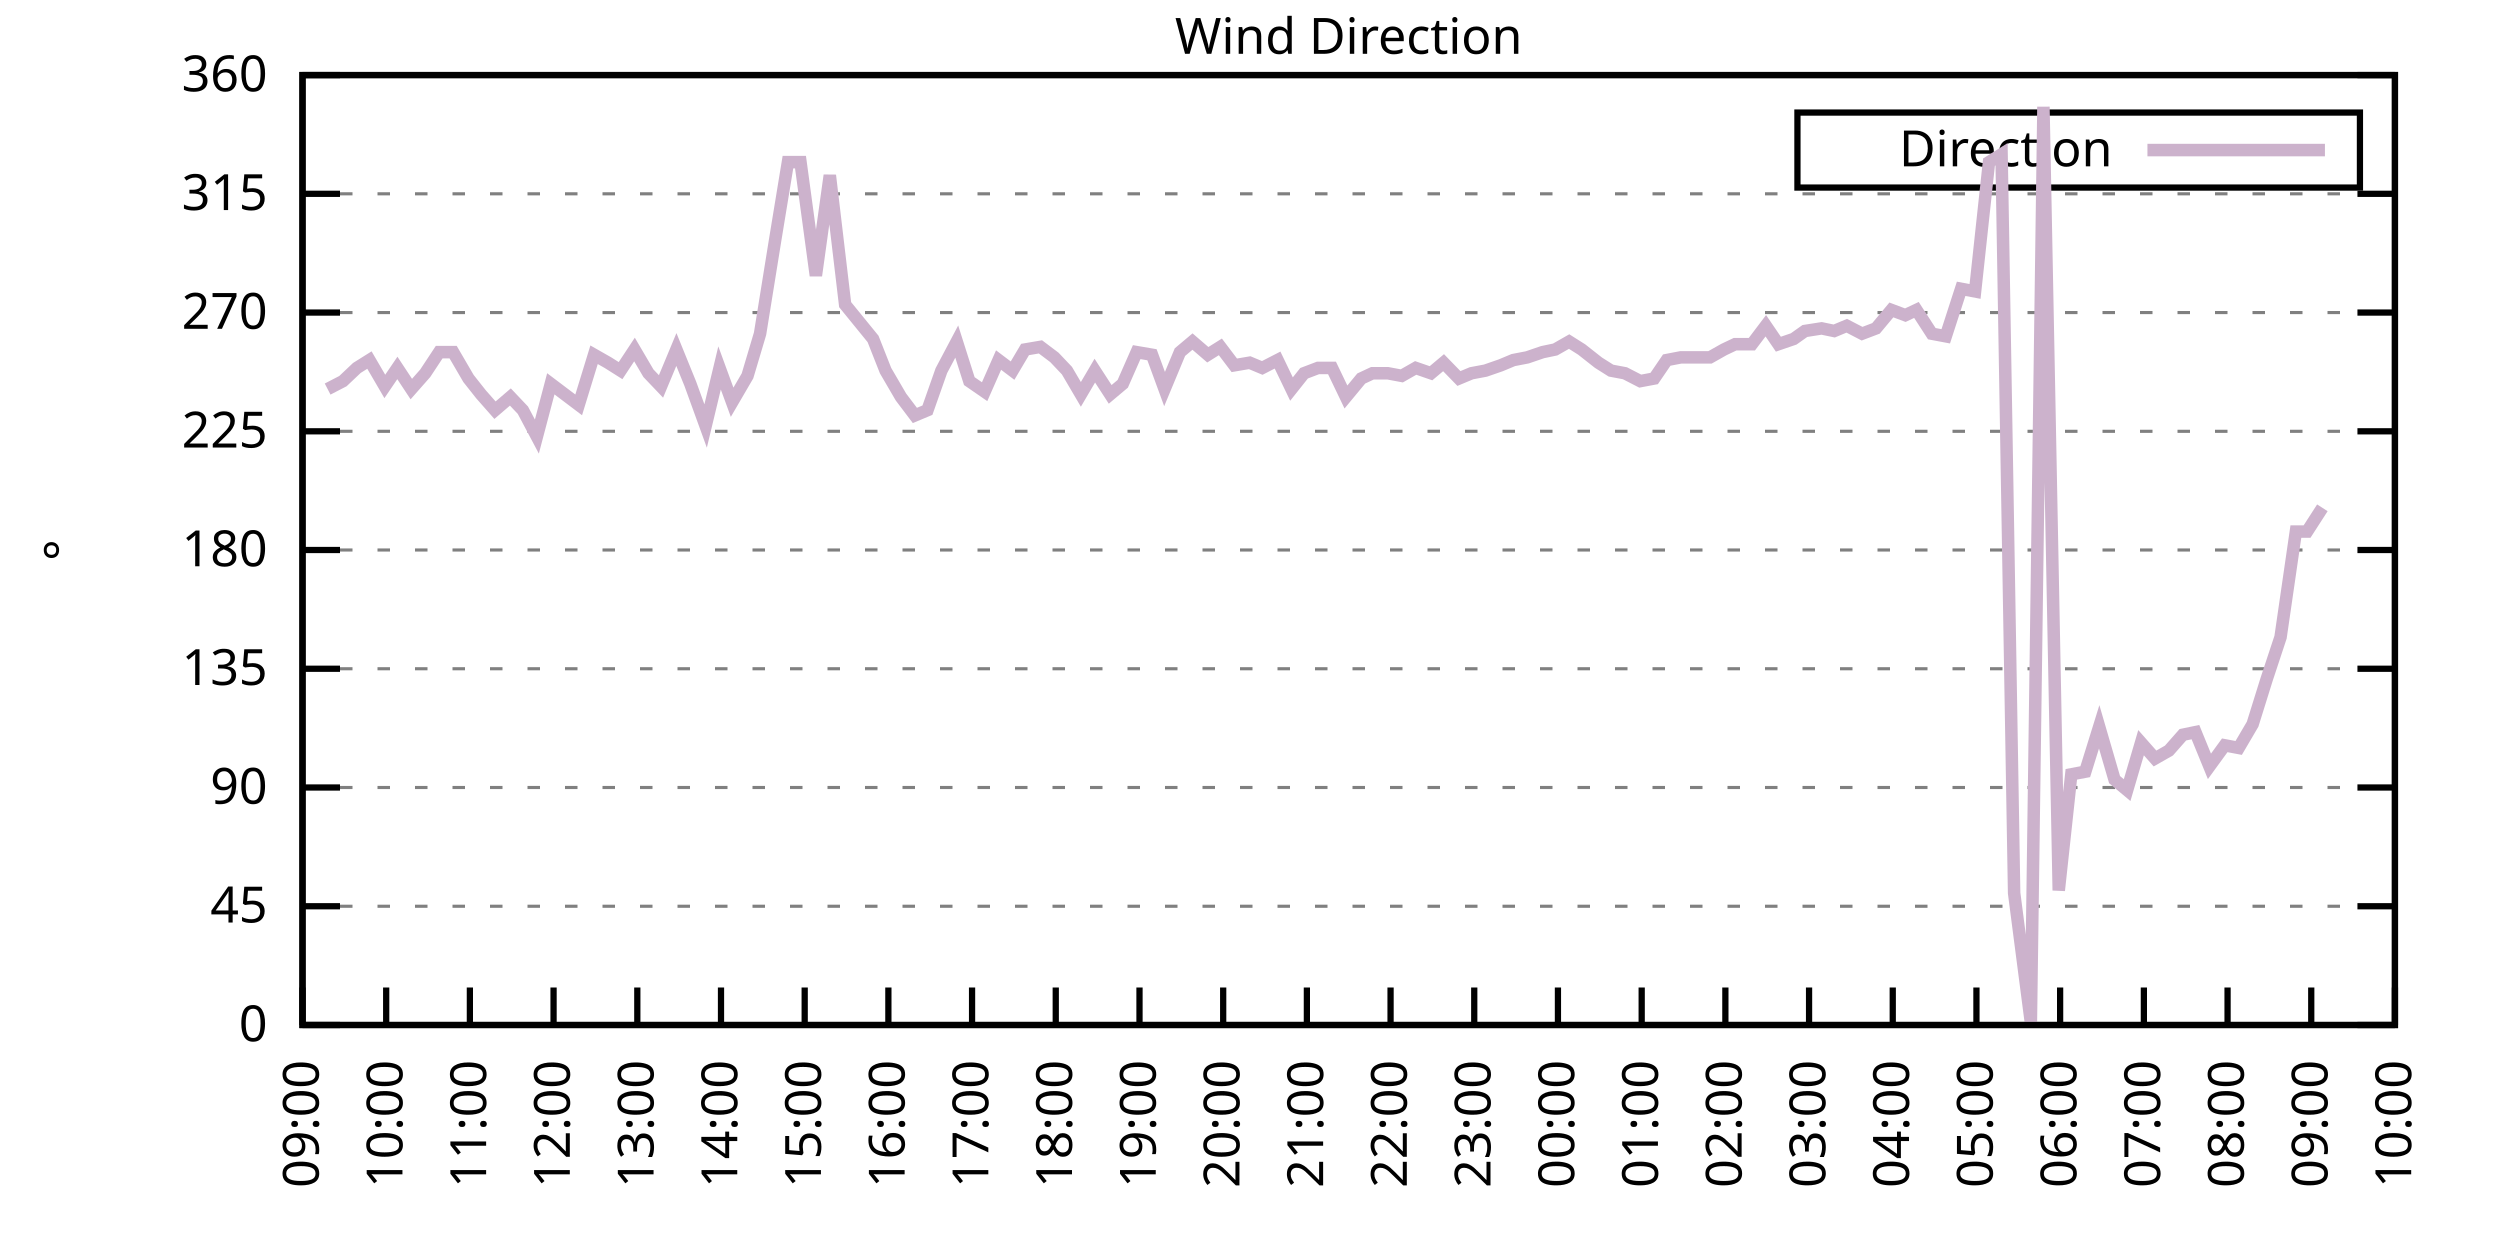
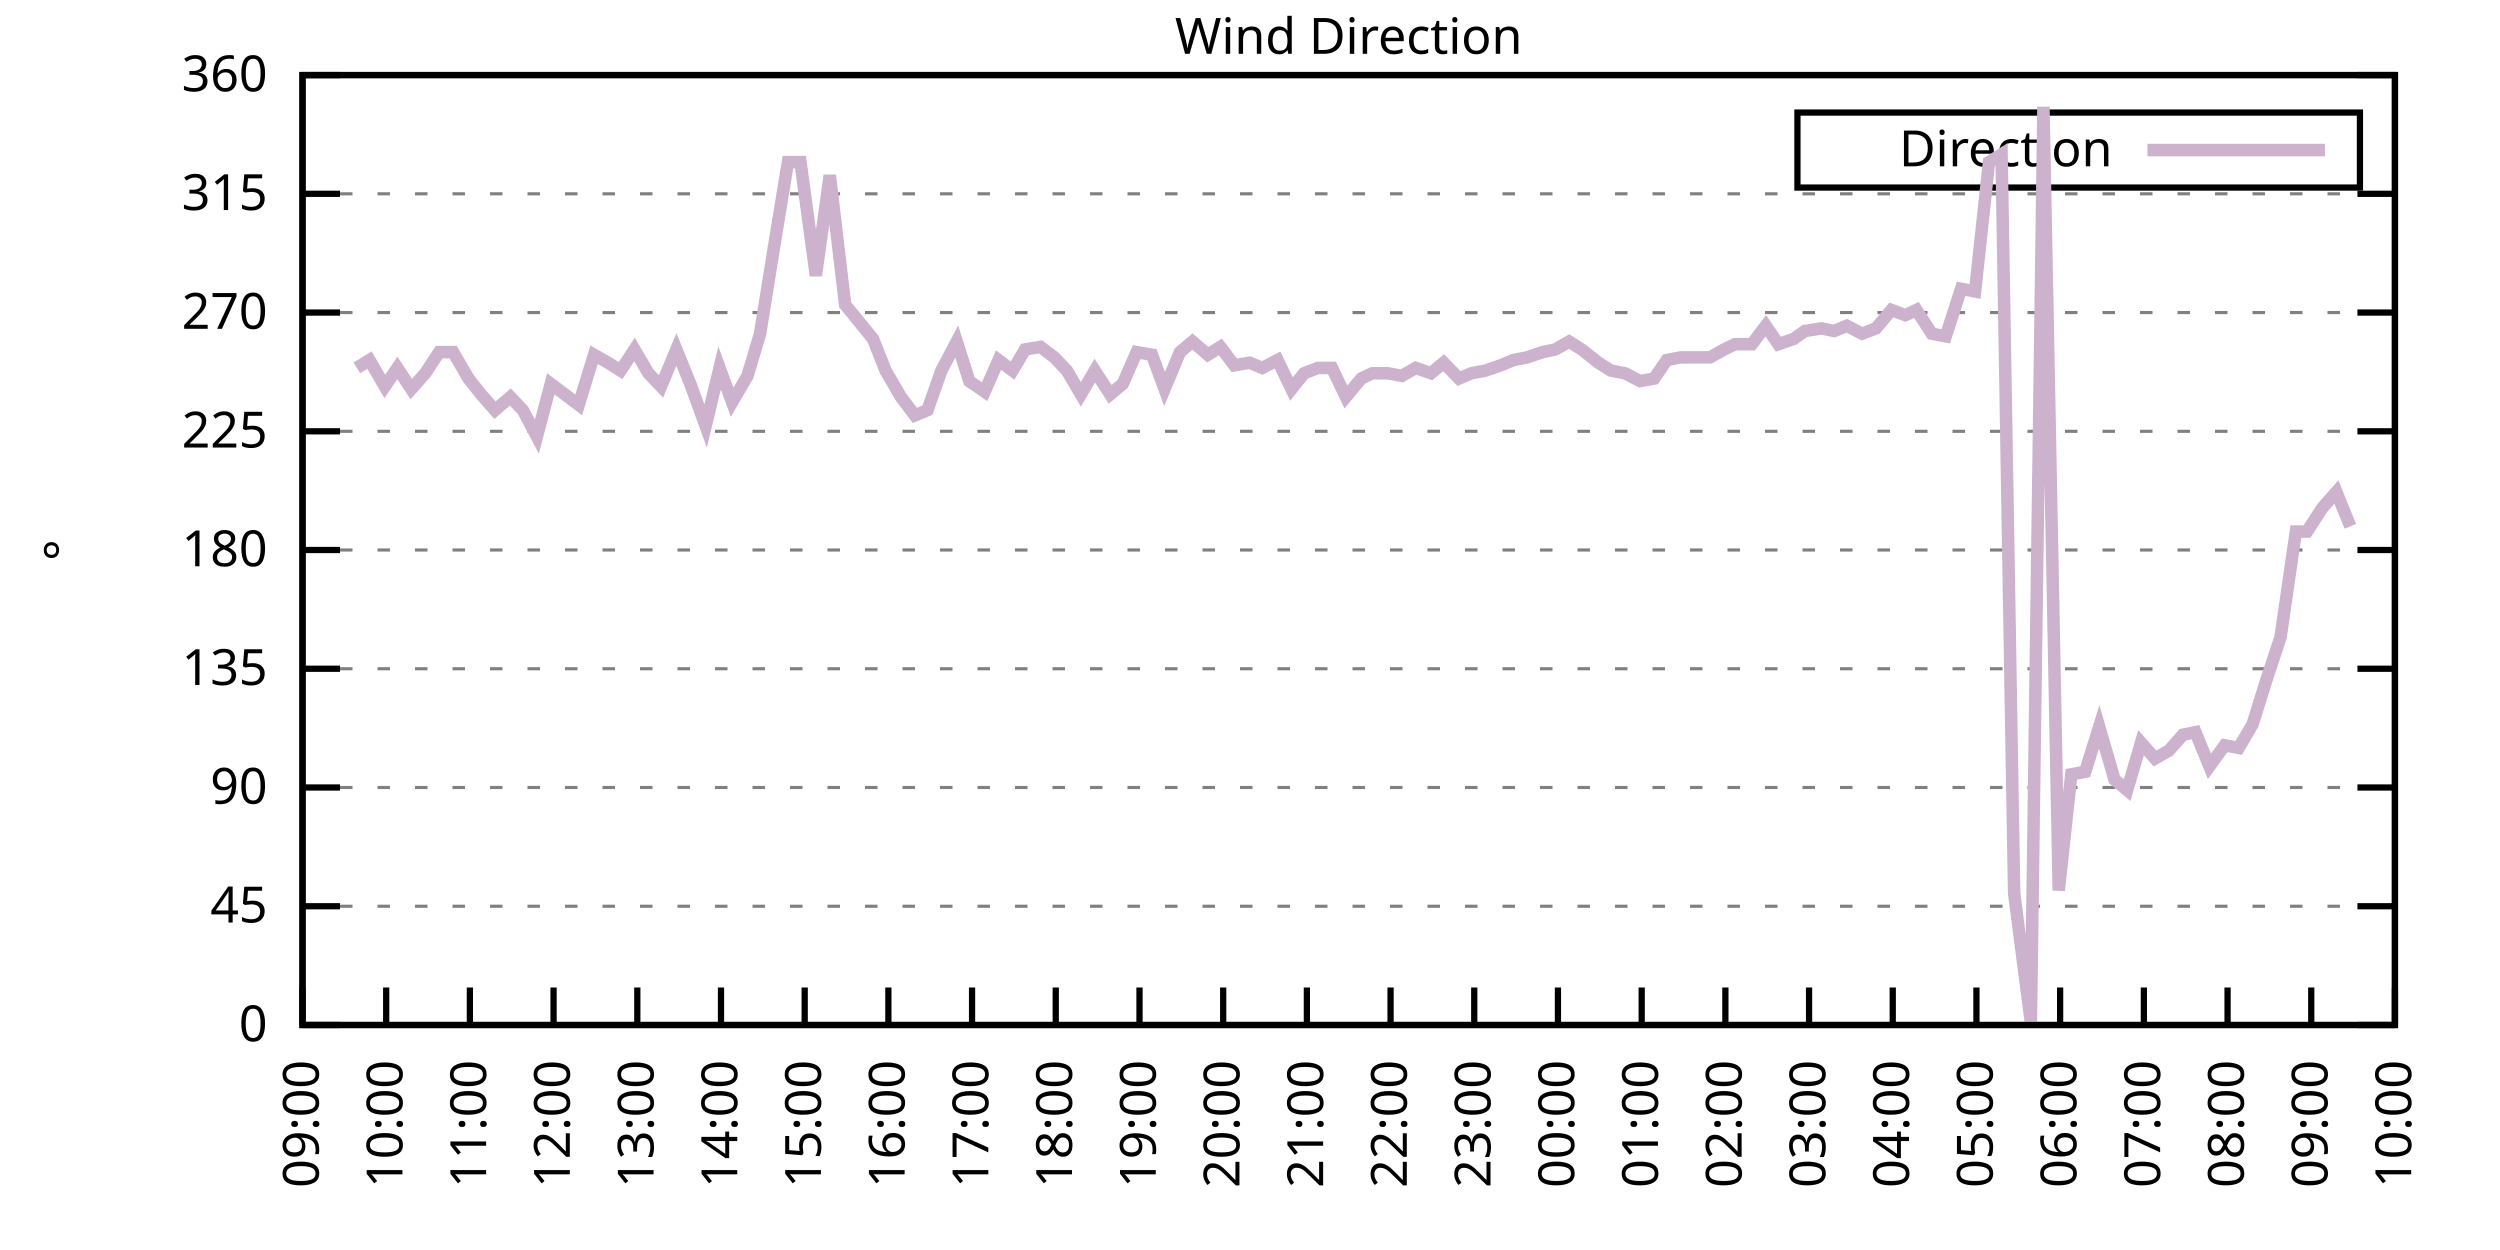
<svg xmlns="http://www.w3.org/2000/svg" xmlns:xlink="http://www.w3.org/1999/xlink" width="400" height="200" viewBox="0 0 400 200">
  <g id="gnuplot_canvas">
    <rect x="0" y="0" width="400" height="200" fill="none" />
    <defs>
      <circle id="gpDot" r="0.5" stroke-width="0.5" stroke="currentColor" />
      <path id="gpPt0" stroke-width="0.333" stroke="currentColor" d="M-1,0 h2 M0,-1 v2" />
      <path id="gpPt1" stroke-width="0.333" stroke="currentColor" d="M-1,-1 L1,1 M1,-1 L-1,1" />
      <path id="gpPt2" stroke-width="0.333" stroke="currentColor" d="M-1,0 L1,0 M0,-1 L0,1 M-1,-1 L1,1 M-1,1 L1,-1" />
      <rect id="gpPt3" stroke-width="0.333" stroke="currentColor" x="-1" y="-1" width="2" height="2" />
      <rect id="gpPt4" stroke-width="0.333" stroke="currentColor" fill="currentColor" x="-1" y="-1" width="2" height="2" />
      <circle id="gpPt5" stroke-width="0.333" stroke="currentColor" cx="0" cy="0" r="1" />
      <use xlink:href="#gpPt5" id="gpPt6" fill="currentColor" stroke="none" />
      <path id="gpPt7" stroke-width="0.333" stroke="currentColor" d="M0,-1.33 L-1.33,0.67 L1.33,0.67 z" />
      <use xlink:href="#gpPt7" id="gpPt8" fill="currentColor" stroke="none" />
      <use xlink:href="#gpPt7" id="gpPt9" stroke="currentColor" transform="rotate(180)" />
      <use xlink:href="#gpPt9" id="gpPt10" fill="currentColor" stroke="none" />
      <use xlink:href="#gpPt3" id="gpPt11" stroke="currentColor" transform="rotate(45)" />
      <use xlink:href="#gpPt11" id="gpPt12" fill="currentColor" stroke="none" />
      <path id="gpPt13" stroke-width="0.333" stroke="currentColor" d="M0,1.330 L1.265,0.411 L0.782,-1.067 L-0.782,-1.076 L-1.265,0.411 z" />
      <use xlink:href="#gpPt13" id="gpPt14" fill="currentColor" stroke="none" />
      <filter id="textbox" filterUnits="objectBoundingBox" x="0" y="0" height="1" width="1">
        <feFlood flood-color="white" flood-opacity="1" result="bgnd" />
        <feComposite in="SourceGraphic" in2="bgnd" operator="atop" />
      </filter>
      <filter id="greybox" filterUnits="objectBoundingBox" x="0" y="0" height="1" width="1">
        <feFlood flood-color="lightgrey" flood-opacity="1" result="grey" />
        <feComposite in="SourceGraphic" in2="grey" operator="atop" />
      </filter>
    </defs>
    <g fill="none" color="white" stroke="currentColor" stroke-width="1.00" stroke-linecap="butt" stroke-linejoin="miter">
</g>
    <g fill="none" color="black" stroke="currentColor" stroke-width="1.00" stroke-linecap="butt" stroke-linejoin="miter">
      <g stroke="none" shape-rendering="crispEdges">
        <polygon fill="rgb(255, 255, 255)" points="48.40,164.00 383.18,164.00 383.18,12.02 48.40,12.02 " />
      </g>
    </g>
    <g fill="none" color="black" stroke="currentColor" stroke-width="1.00" stroke-linecap="butt" stroke-linejoin="miter">
</g>
    <g fill="none" color="black" stroke="black" stroke-width="0.50" stroke-linecap="butt" stroke-linejoin="miter">
</g>
    <g fill="none" color="gray" stroke="currentColor" stroke-width="0.50" stroke-linecap="butt" stroke-linejoin="miter">
      <path stroke="gray" stroke-dasharray="2,4" class="gridline" d="M48.40,164.00 L383.19,164.00  " />
    </g>
    <g fill="none" color="gray" stroke="gray" stroke-width="1.00" stroke-linecap="butt" stroke-linejoin="miter">
</g>
    <g fill="none" color="black" stroke="currentColor" stroke-width="1.00" stroke-linecap="butt" stroke-linejoin="miter">
      <path stroke="black" d="M48.40,164.00 L54.40,164.00 M383.19,164.00 L377.19,164.00  " />
      <g transform="translate(42.80,166.60)" stroke="none" fill="black" font-family="Sans" font-size="8.00" text-anchor="end">
        <text>
          <tspan font-family="Sans"> 0</tspan>
        </text>
      </g>
    </g>
    <g fill="none" color="black" stroke="currentColor" stroke-width="1.00" stroke-linecap="butt" stroke-linejoin="miter">
</g>
    <g fill="none" color="black" stroke="black" stroke-width="0.50" stroke-linecap="butt" stroke-linejoin="miter">
</g>
    <g fill="none" color="gray" stroke="currentColor" stroke-width="0.50" stroke-linecap="butt" stroke-linejoin="miter">
      <path stroke="gray" stroke-dasharray="2,4" class="gridline" d="M48.40,145.00 L383.19,145.00  " />
    </g>
    <g fill="none" color="gray" stroke="gray" stroke-width="1.00" stroke-linecap="butt" stroke-linejoin="miter">
</g>
    <g fill="none" color="black" stroke="currentColor" stroke-width="1.00" stroke-linecap="butt" stroke-linejoin="miter">
      <path stroke="black" d="M48.40,145.00 L54.40,145.00 M383.19,145.00 L377.19,145.00  " />
      <g transform="translate(42.80,147.60)" stroke="none" fill="black" font-family="Sans" font-size="8.00" text-anchor="end">
        <text>
          <tspan font-family="Sans"> 45</tspan>
        </text>
      </g>
    </g>
    <g fill="none" color="black" stroke="currentColor" stroke-width="1.00" stroke-linecap="butt" stroke-linejoin="miter">
</g>
    <g fill="none" color="black" stroke="black" stroke-width="0.50" stroke-linecap="butt" stroke-linejoin="miter">
</g>
    <g fill="none" color="gray" stroke="currentColor" stroke-width="0.50" stroke-linecap="butt" stroke-linejoin="miter">
      <path stroke="gray" stroke-dasharray="2,4" class="gridline" d="M48.40,126.00 L383.19,126.00  " />
    </g>
    <g fill="none" color="gray" stroke="gray" stroke-width="1.00" stroke-linecap="butt" stroke-linejoin="miter">
</g>
    <g fill="none" color="black" stroke="currentColor" stroke-width="1.00" stroke-linecap="butt" stroke-linejoin="miter">
      <path stroke="black" d="M48.40,126.00 L54.40,126.00 M383.19,126.00 L377.19,126.00  " />
      <g transform="translate(42.80,128.60)" stroke="none" fill="black" font-family="Sans" font-size="8.00" text-anchor="end">
        <text>
          <tspan font-family="Sans"> 90</tspan>
        </text>
      </g>
    </g>
    <g fill="none" color="black" stroke="currentColor" stroke-width="1.00" stroke-linecap="butt" stroke-linejoin="miter">
</g>
    <g fill="none" color="black" stroke="black" stroke-width="0.50" stroke-linecap="butt" stroke-linejoin="miter">
</g>
    <g fill="none" color="gray" stroke="currentColor" stroke-width="0.50" stroke-linecap="butt" stroke-linejoin="miter">
      <path stroke="gray" stroke-dasharray="2,4" class="gridline" d="M48.40,107.00 L383.19,107.00  " />
    </g>
    <g fill="none" color="gray" stroke="gray" stroke-width="1.00" stroke-linecap="butt" stroke-linejoin="miter">
</g>
    <g fill="none" color="black" stroke="currentColor" stroke-width="1.00" stroke-linecap="butt" stroke-linejoin="miter">
      <path stroke="black" d="M48.40,107.00 L54.40,107.00 M383.19,107.00 L377.19,107.00  " />
      <g transform="translate(42.80,109.60)" stroke="none" fill="black" font-family="Sans" font-size="8.00" text-anchor="end">
        <text>
          <tspan font-family="Sans"> 135</tspan>
        </text>
      </g>
    </g>
    <g fill="none" color="black" stroke="currentColor" stroke-width="1.00" stroke-linecap="butt" stroke-linejoin="miter">
</g>
    <g fill="none" color="black" stroke="black" stroke-width="0.50" stroke-linecap="butt" stroke-linejoin="miter">
</g>
    <g fill="none" color="gray" stroke="currentColor" stroke-width="0.50" stroke-linecap="butt" stroke-linejoin="miter">
      <path stroke="gray" stroke-dasharray="2,4" class="gridline" d="M48.40,88.00 L383.19,88.00  " />
    </g>
    <g fill="none" color="gray" stroke="gray" stroke-width="1.00" stroke-linecap="butt" stroke-linejoin="miter">
</g>
    <g fill="none" color="black" stroke="currentColor" stroke-width="1.00" stroke-linecap="butt" stroke-linejoin="miter">
      <path stroke="black" d="M48.40,88.00 L54.40,88.00 M383.19,88.00 L377.19,88.00  " />
      <g transform="translate(42.80,90.60)" stroke="none" fill="black" font-family="Sans" font-size="8.00" text-anchor="end">
        <text>
          <tspan font-family="Sans"> 180</tspan>
        </text>
      </g>
    </g>
    <g fill="none" color="black" stroke="currentColor" stroke-width="1.00" stroke-linecap="butt" stroke-linejoin="miter">
</g>
    <g fill="none" color="black" stroke="black" stroke-width="0.50" stroke-linecap="butt" stroke-linejoin="miter">
</g>
    <g fill="none" color="gray" stroke="currentColor" stroke-width="0.50" stroke-linecap="butt" stroke-linejoin="miter">
      <path stroke="gray" stroke-dasharray="2,4" class="gridline" d="M48.40,69.01 L383.19,69.01  " />
    </g>
    <g fill="none" color="gray" stroke="gray" stroke-width="1.00" stroke-linecap="butt" stroke-linejoin="miter">
</g>
    <g fill="none" color="black" stroke="currentColor" stroke-width="1.00" stroke-linecap="butt" stroke-linejoin="miter">
      <path stroke="black" d="M48.40,69.01 L54.40,69.01 M383.19,69.01 L377.19,69.01  " />
      <g transform="translate(42.80,71.61)" stroke="none" fill="black" font-family="Sans" font-size="8.00" text-anchor="end">
        <text>
          <tspan font-family="Sans"> 225</tspan>
        </text>
      </g>
    </g>
    <g fill="none" color="black" stroke="currentColor" stroke-width="1.00" stroke-linecap="butt" stroke-linejoin="miter">
</g>
    <g fill="none" color="black" stroke="black" stroke-width="0.50" stroke-linecap="butt" stroke-linejoin="miter">
</g>
    <g fill="none" color="gray" stroke="currentColor" stroke-width="0.50" stroke-linecap="butt" stroke-linejoin="miter">
      <path stroke="gray" stroke-dasharray="2,4" class="gridline" d="M48.40,50.01 L383.19,50.01  " />
    </g>
    <g fill="none" color="gray" stroke="gray" stroke-width="1.00" stroke-linecap="butt" stroke-linejoin="miter">
</g>
    <g fill="none" color="black" stroke="currentColor" stroke-width="1.00" stroke-linecap="butt" stroke-linejoin="miter">
      <path stroke="black" d="M48.40,50.01 L54.40,50.01 M383.19,50.01 L377.19,50.01  " />
      <g transform="translate(42.80,52.61)" stroke="none" fill="black" font-family="Sans" font-size="8.00" text-anchor="end">
        <text>
          <tspan font-family="Sans"> 270</tspan>
        </text>
      </g>
    </g>
    <g fill="none" color="black" stroke="currentColor" stroke-width="1.00" stroke-linecap="butt" stroke-linejoin="miter">
</g>
    <g fill="none" color="black" stroke="black" stroke-width="0.50" stroke-linecap="butt" stroke-linejoin="miter">
</g>
    <g fill="none" color="gray" stroke="currentColor" stroke-width="0.50" stroke-linecap="butt" stroke-linejoin="miter">
      <path stroke="gray" stroke-dasharray="2,4" class="gridline" d="M48.40,31.01 L383.19,31.01  " />
    </g>
    <g fill="none" color="gray" stroke="gray" stroke-width="1.00" stroke-linecap="butt" stroke-linejoin="miter">
</g>
    <g fill="none" color="black" stroke="currentColor" stroke-width="1.00" stroke-linecap="butt" stroke-linejoin="miter">
      <path stroke="black" d="M48.40,31.01 L54.40,31.01 M383.19,31.01 L377.19,31.01  " />
      <g transform="translate(42.80,33.61)" stroke="none" fill="black" font-family="Sans" font-size="8.00" text-anchor="end">
        <text>
          <tspan font-family="Sans"> 315</tspan>
        </text>
      </g>
    </g>
    <g fill="none" color="black" stroke="currentColor" stroke-width="1.00" stroke-linecap="butt" stroke-linejoin="miter">
</g>
    <g fill="none" color="black" stroke="black" stroke-width="0.50" stroke-linecap="butt" stroke-linejoin="miter">
</g>
    <g fill="none" color="gray" stroke="currentColor" stroke-width="0.50" stroke-linecap="butt" stroke-linejoin="miter">
      <path stroke="gray" stroke-dasharray="2,4" class="gridline" d="M48.40,12.01 L383.19,12.01  " />
    </g>
    <g fill="none" color="gray" stroke="gray" stroke-width="1.00" stroke-linecap="butt" stroke-linejoin="miter">
</g>
    <g fill="none" color="black" stroke="currentColor" stroke-width="1.00" stroke-linecap="butt" stroke-linejoin="miter">
      <path stroke="black" d="M48.40,12.01 L54.40,12.01 M383.19,12.01 L377.19,12.01  " />
      <g transform="translate(42.80,14.61)" stroke="none" fill="black" font-family="Sans" font-size="8.00" text-anchor="end">
        <text>
          <tspan font-family="Sans"> 360</tspan>
        </text>
      </g>
    </g>
    <g fill="none" color="black" stroke="currentColor" stroke-width="1.00" stroke-linecap="butt" stroke-linejoin="miter">
      <path stroke="black" d="M48.40,164.00 L48.40,158.00  " />
      <g transform="translate(51.00,169.60) rotate(270.00)" stroke="none" fill="black" font-family="Sans" font-size="8.00" text-anchor="end">
        <text>
          <tspan font-family="Sans">09:00</tspan>
        </text>
      </g>
    </g>
    <g fill="none" color="black" stroke="currentColor" stroke-width="1.00" stroke-linecap="butt" stroke-linejoin="miter">
      <path stroke="black" d="M61.79,164.00 L61.79,158.00  " />
      <g transform="translate(64.39,169.60) rotate(270.00)" stroke="none" fill="black" font-family="Sans" font-size="8.00" text-anchor="end">
        <text>
          <tspan font-family="Sans">10:00</tspan>
        </text>
      </g>
    </g>
    <g fill="none" color="black" stroke="currentColor" stroke-width="1.00" stroke-linecap="butt" stroke-linejoin="miter">
      <path stroke="black" d="M75.18,164.00 L75.18,158.00  " />
      <g transform="translate(77.78,169.60) rotate(270.00)" stroke="none" fill="black" font-family="Sans" font-size="8.00" text-anchor="end">
        <text>
          <tspan font-family="Sans">11:00</tspan>
        </text>
      </g>
    </g>
    <g fill="none" color="black" stroke="currentColor" stroke-width="1.00" stroke-linecap="butt" stroke-linejoin="miter">
      <path stroke="black" d="M88.57,164.00 L88.57,158.00  " />
      <g transform="translate(91.17,169.60) rotate(270.00)" stroke="none" fill="black" font-family="Sans" font-size="8.00" text-anchor="end">
        <text>
          <tspan font-family="Sans">12:00</tspan>
        </text>
      </g>
    </g>
    <g fill="none" color="black" stroke="currentColor" stroke-width="1.00" stroke-linecap="butt" stroke-linejoin="miter">
      <path stroke="black" d="M101.97,164.00 L101.97,158.00  " />
      <g transform="translate(104.57,169.60) rotate(270.00)" stroke="none" fill="black" font-family="Sans" font-size="8.00" text-anchor="end">
        <text>
          <tspan font-family="Sans">13:00</tspan>
        </text>
      </g>
    </g>
    <g fill="none" color="black" stroke="currentColor" stroke-width="1.00" stroke-linecap="butt" stroke-linejoin="miter">
      <path stroke="black" d="M115.36,164.00 L115.36,158.00  " />
      <g transform="translate(117.96,169.60) rotate(270.00)" stroke="none" fill="black" font-family="Sans" font-size="8.00" text-anchor="end">
        <text>
          <tspan font-family="Sans">14:00</tspan>
        </text>
      </g>
    </g>
    <g fill="none" color="black" stroke="currentColor" stroke-width="1.00" stroke-linecap="butt" stroke-linejoin="miter">
      <path stroke="black" d="M128.75,164.00 L128.75,158.00  " />
      <g transform="translate(131.35,169.60) rotate(270.00)" stroke="none" fill="black" font-family="Sans" font-size="8.00" text-anchor="end">
        <text>
          <tspan font-family="Sans">15:00</tspan>
        </text>
      </g>
    </g>
    <g fill="none" color="black" stroke="currentColor" stroke-width="1.00" stroke-linecap="butt" stroke-linejoin="miter">
      <path stroke="black" d="M142.14,164.00 L142.14,158.00  " />
      <g transform="translate(144.74,169.60) rotate(270.00)" stroke="none" fill="black" font-family="Sans" font-size="8.00" text-anchor="end">
        <text>
          <tspan font-family="Sans">16:00</tspan>
        </text>
      </g>
    </g>
    <g fill="none" color="black" stroke="currentColor" stroke-width="1.00" stroke-linecap="butt" stroke-linejoin="miter">
      <path stroke="black" d="M155.53,164.00 L155.53,158.00  " />
      <g transform="translate(158.13,169.60) rotate(270.00)" stroke="none" fill="black" font-family="Sans" font-size="8.00" text-anchor="end">
        <text>
          <tspan font-family="Sans">17:00</tspan>
        </text>
      </g>
    </g>
    <g fill="none" color="black" stroke="currentColor" stroke-width="1.00" stroke-linecap="butt" stroke-linejoin="miter">
      <path stroke="black" d="M168.92,164.00 L168.92,158.00  " />
      <g transform="translate(171.52,169.60) rotate(270.00)" stroke="none" fill="black" font-family="Sans" font-size="8.00" text-anchor="end">
        <text>
          <tspan font-family="Sans">18:00</tspan>
        </text>
      </g>
    </g>
    <g fill="none" color="black" stroke="currentColor" stroke-width="1.00" stroke-linecap="butt" stroke-linejoin="miter">
      <path stroke="black" d="M182.32,164.00 L182.32,158.00  " />
      <g transform="translate(184.92,169.60) rotate(270.00)" stroke="none" fill="black" font-family="Sans" font-size="8.00" text-anchor="end">
        <text>
          <tspan font-family="Sans">19:00</tspan>
        </text>
      </g>
    </g>
    <g fill="none" color="black" stroke="currentColor" stroke-width="1.00" stroke-linecap="butt" stroke-linejoin="miter">
      <path stroke="black" d="M195.71,164.00 L195.71,158.00  " />
      <g transform="translate(198.31,169.60) rotate(270.00)" stroke="none" fill="black" font-family="Sans" font-size="8.00" text-anchor="end">
        <text>
          <tspan font-family="Sans">20:00</tspan>
        </text>
      </g>
    </g>
    <g fill="none" color="black" stroke="currentColor" stroke-width="1.00" stroke-linecap="butt" stroke-linejoin="miter">
      <path stroke="black" d="M209.10,164.00 L209.10,158.00  " />
      <g transform="translate(211.70,169.60) rotate(270.00)" stroke="none" fill="black" font-family="Sans" font-size="8.00" text-anchor="end">
        <text>
          <tspan font-family="Sans">21:00</tspan>
        </text>
      </g>
    </g>
    <g fill="none" color="black" stroke="currentColor" stroke-width="1.00" stroke-linecap="butt" stroke-linejoin="miter">
      <path stroke="black" d="M222.49,164.00 L222.49,158.00  " />
      <g transform="translate(225.09,169.60) rotate(270.00)" stroke="none" fill="black" font-family="Sans" font-size="8.00" text-anchor="end">
        <text>
          <tspan font-family="Sans">22:00</tspan>
        </text>
      </g>
    </g>
    <g fill="none" color="black" stroke="currentColor" stroke-width="1.00" stroke-linecap="butt" stroke-linejoin="miter">
      <path stroke="black" d="M235.88,164.00 L235.88,158.00  " />
      <g transform="translate(238.48,169.60) rotate(270.00)" stroke="none" fill="black" font-family="Sans" font-size="8.00" text-anchor="end">
        <text>
          <tspan font-family="Sans">23:00</tspan>
        </text>
      </g>
    </g>
    <g fill="none" color="black" stroke="currentColor" stroke-width="1.00" stroke-linecap="butt" stroke-linejoin="miter">
      <path stroke="black" d="M249.27,164.00 L249.27,158.00  " />
      <g transform="translate(251.87,169.60) rotate(270.00)" stroke="none" fill="black" font-family="Sans" font-size="8.00" text-anchor="end">
        <text>
          <tspan font-family="Sans">00:00</tspan>
        </text>
      </g>
    </g>
    <g fill="none" color="black" stroke="currentColor" stroke-width="1.00" stroke-linecap="butt" stroke-linejoin="miter">
      <path stroke="black" d="M262.67,164.00 L262.67,158.00  " />
      <g transform="translate(265.27,169.60) rotate(270.00)" stroke="none" fill="black" font-family="Sans" font-size="8.00" text-anchor="end">
        <text>
          <tspan font-family="Sans">01:00</tspan>
        </text>
      </g>
    </g>
    <g fill="none" color="black" stroke="currentColor" stroke-width="1.00" stroke-linecap="butt" stroke-linejoin="miter">
      <path stroke="black" d="M276.06,164.00 L276.06,158.00  " />
      <g transform="translate(278.66,169.60) rotate(270.00)" stroke="none" fill="black" font-family="Sans" font-size="8.00" text-anchor="end">
        <text>
          <tspan font-family="Sans">02:00</tspan>
        </text>
      </g>
    </g>
    <g fill="none" color="black" stroke="currentColor" stroke-width="1.00" stroke-linecap="butt" stroke-linejoin="miter">
      <path stroke="black" d="M289.45,164.00 L289.45,158.00  " />
      <g transform="translate(292.05,169.60) rotate(270.00)" stroke="none" fill="black" font-family="Sans" font-size="8.00" text-anchor="end">
        <text>
          <tspan font-family="Sans">03:00</tspan>
        </text>
      </g>
    </g>
    <g fill="none" color="black" stroke="currentColor" stroke-width="1.00" stroke-linecap="butt" stroke-linejoin="miter">
      <path stroke="black" d="M302.84,164.00 L302.84,158.00  " />
      <g transform="translate(305.44,169.60) rotate(270.00)" stroke="none" fill="black" font-family="Sans" font-size="8.00" text-anchor="end">
        <text>
          <tspan font-family="Sans">04:00</tspan>
        </text>
      </g>
    </g>
    <g fill="none" color="black" stroke="currentColor" stroke-width="1.00" stroke-linecap="butt" stroke-linejoin="miter">
      <path stroke="black" d="M316.23,164.00 L316.23,158.00  " />
      <g transform="translate(318.83,169.60) rotate(270.00)" stroke="none" fill="black" font-family="Sans" font-size="8.00" text-anchor="end">
        <text>
          <tspan font-family="Sans">05:00</tspan>
        </text>
      </g>
    </g>
    <g fill="none" color="black" stroke="currentColor" stroke-width="1.00" stroke-linecap="butt" stroke-linejoin="miter">
      <path stroke="black" d="M329.62,164.00 L329.62,158.00  " />
      <g transform="translate(332.22,169.60) rotate(270.00)" stroke="none" fill="black" font-family="Sans" font-size="8.00" text-anchor="end">
        <text>
          <tspan font-family="Sans">06:00</tspan>
        </text>
      </g>
    </g>
    <g fill="none" color="black" stroke="currentColor" stroke-width="1.00" stroke-linecap="butt" stroke-linejoin="miter">
      <path stroke="black" d="M343.02,164.00 L343.02,158.00  " />
      <g transform="translate(345.62,169.60) rotate(270.00)" stroke="none" fill="black" font-family="Sans" font-size="8.00" text-anchor="end">
        <text>
          <tspan font-family="Sans">07:00</tspan>
        </text>
      </g>
    </g>
    <g fill="none" color="black" stroke="currentColor" stroke-width="1.00" stroke-linecap="butt" stroke-linejoin="miter">
      <path stroke="black" d="M356.41,164.00 L356.41,158.00  " />
      <g transform="translate(359.01,169.60) rotate(270.00)" stroke="none" fill="black" font-family="Sans" font-size="8.00" text-anchor="end">
        <text>
          <tspan font-family="Sans">08:00</tspan>
        </text>
      </g>
    </g>
    <g fill="none" color="black" stroke="currentColor" stroke-width="1.00" stroke-linecap="butt" stroke-linejoin="miter">
      <path stroke="black" d="M369.80,164.00 L369.80,158.00  " />
      <g transform="translate(372.40,169.60) rotate(270.00)" stroke="none" fill="black" font-family="Sans" font-size="8.00" text-anchor="end">
        <text>
          <tspan font-family="Sans">09:00</tspan>
        </text>
      </g>
    </g>
    <g fill="none" color="black" stroke="currentColor" stroke-width="1.00" stroke-linecap="butt" stroke-linejoin="miter">
      <path stroke="black" d="M383.19,164.00 L383.19,158.00  " />
      <g transform="translate(385.79,169.60) rotate(270.00)" stroke="none" fill="black" font-family="Sans" font-size="8.00" text-anchor="end">
        <text>
          <tspan font-family="Sans">10:00</tspan>
        </text>
      </g>
    </g>
    <g fill="none" color="black" stroke="currentColor" stroke-width="1.00" stroke-linecap="butt" stroke-linejoin="miter">
</g>
    <g fill="none" color="black" stroke="currentColor" stroke-width="1.00" stroke-linecap="butt" stroke-linejoin="miter">
      <path stroke="black" d="M48.40,12.01 L48.40,164.00 L383.19,164.00 L383.19,12.01 L48.40,12.01 Z  " />
    </g>
    <g fill="none" color="black" stroke="currentColor" stroke-width="1.00" stroke-linecap="butt" stroke-linejoin="miter">
</g>
    <g fill="none" color="black" stroke="currentColor" stroke-width="1.00" stroke-linecap="butt" stroke-linejoin="miter">
      <path stroke="black" d="M287.59,30.01 L287.59,18.01 L377.59,18.01 L377.59,30.01 L287.59,30.01 Z  " />
    </g>
    <g id="Wind_direction_plot_1">
      <g fill="none" color="white" stroke="black" stroke-width="2.00" stroke-linecap="butt" stroke-linejoin="miter">
</g>
      <g fill="none" color="black" stroke="currentColor" stroke-width="2.00" stroke-linecap="butt" stroke-linejoin="miter">
        <g transform="translate(337.99,26.61)" stroke="none" fill="black" font-family="Sans" font-size="8.00" text-anchor="end">
          <text>
            <tspan font-family="Sans">Direction</tspan>
          </text>
        </g>
      </g>
      <g fill="none" color="black" stroke="currentColor" stroke-width="2.00" stroke-linecap="butt" stroke-linejoin="miter">
-         <path stroke="rgb(204, 178, 204)" d="M343.59,24.01 L371.99,24.01 M52.42,62.25 L54.87,60.98 L57.10,58.87 L59.11,57.61 L61.57,61.83 L63.58,58.87   L65.81,62.25 L68.04,59.72 L70.27,56.34 L72.50,56.34 L74.96,60.56 L76.97,63.10 L79.20,65.63 L81.66,63.52   L83.66,65.63 L85.90,69.85 L88.13,61.41 L92.59,64.78 L95.05,56.76 L97.28,58.03 L99.29,59.30 L101.52,55.92   L103.75,59.72 L105.76,61.83 L108.22,55.92 L110.45,61.41 L112.90,68.16 L115.13,58.87 L117.14,64.36 L119.60,60.14   L121.61,53.39 L124.06,38.19 L126.07,25.94 L128.08,25.94 L130.54,44.10 L132.77,28.05 L135.22,48.74 L139.69,54.23   L141.69,59.30 L144.15,63.52 L146.38,66.47 L148.39,65.63 L150.62,59.30 L153.08,54.65 L155.09,60.98 L157.54,62.67   L159.77,57.61 L162.01,59.30 L164.01,55.92 L166.47,55.50 L168.70,57.18 L170.71,59.30 L172.94,63.10 L175.17,59.30   L177.63,63.10 L179.64,61.41 L181.87,56.34 L184.32,56.76 L186.33,62.25 L188.79,56.34 L190.80,54.65 L193.25,56.76   L195.26,55.50 L197.49,58.45 L199.95,58.03 L201.96,58.87 L204.41,57.61 L206.64,62.25 L208.65,59.72 L210.88,58.87   L213.12,58.87 L215.35,63.52 L217.80,60.56 L219.59,59.72 L222.04,59.72 L224.28,60.14 L226.51,58.87 L228.96,59.72   L230.97,58.03 L233.43,60.56 L235.44,59.72 L237.67,59.30 L240.12,58.45 L242.13,57.61 L244.36,57.18 L246.82,56.34   L248.83,55.92 L251.06,54.65 L253.07,55.92 L255.75,58.03 L257.76,59.30 L259.99,59.72 L262.44,60.98 L264.67,60.56   L266.68,57.61 L268.92,57.18 L271.15,57.18 L273.60,57.18 L275.83,55.92 L277.62,55.07 L280.30,55.07 L282.53,52.12   L284.54,55.07 L286.99,54.23 L288.78,52.96 L291.46,52.54 L293.47,52.96 L295.48,52.12 L297.93,53.39 L300.16,52.54   L302.62,49.59 L304.85,50.43 L306.63,49.59 L309.09,53.39 L311.32,53.81 L313.78,46.21 L316.01,46.63 L318.24,25.94   L320.25,24.68 L322.26,142.89 L324.94,163.58 L326.95,17.08 L329.40,142.47 L331.41,123.89 L333.64,123.47 L335.87,116.29   L338.33,124.74 L340.34,126.42 L342.57,118.83 L344.80,121.36 L347.03,120.09 L349.26,117.56 L351.27,117.14 L353.51,122.62   L355.96,119.25 L358.19,119.67 L360.42,115.87 L362.66,108.69 L364.89,101.94 L367.34,85.05 L369.13,85.05 L371.58,81.25    " />
+         <path stroke="rgb(204, 178, 204)" d="M343.59,24.01 L371.99,24.01 M57.10,58.87 L59.11,57.61 L61.57,61.83 L63.58,58.87 L65.81,62.25 L68.04,59.72   L70.27,56.34 L72.50,56.34 L74.96,60.56 L76.97,63.10 L79.20,65.63 L81.66,63.52 L83.66,65.63 L85.90,69.85   L88.13,61.41 L92.59,64.78 L95.05,56.76 L97.28,58.03 L99.29,59.30 L101.52,55.92 L103.75,59.72 L105.76,61.83   L108.22,55.92 L110.45,61.41 L112.90,68.16 L115.13,58.87 L117.14,64.36 L119.60,60.14 L121.61,53.39 L124.06,38.19   L126.07,25.94 L128.08,25.94 L130.54,44.10 L132.77,28.05 L135.22,48.74 L139.69,54.23 L141.69,59.30 L144.15,63.52   L146.38,66.47 L148.39,65.63 L150.62,59.30 L153.08,54.65 L155.09,60.98 L157.54,62.67 L159.77,57.61 L162.01,59.30   L164.01,55.92 L166.47,55.50 L168.70,57.18 L170.71,59.30 L172.94,63.10 L175.17,59.30 L177.63,63.10 L179.64,61.41   L181.87,56.34 L184.32,56.76 L186.33,62.25 L188.79,56.34 L190.80,54.65 L193.25,56.76 L195.26,55.50 L197.49,58.45   L199.95,58.03 L201.96,58.87 L204.41,57.61 L206.64,62.25 L208.65,59.72 L210.88,58.87 L213.12,58.87 L215.35,63.52   L217.80,60.56 L219.59,59.72 L222.04,59.72 L224.28,60.14 L226.51,58.87 L228.96,59.72 L230.97,58.03 L233.43,60.56   L235.44,59.72 L237.67,59.30 L240.12,58.45 L242.13,57.61 L244.36,57.18 L246.82,56.34 L248.83,55.92 L251.06,54.65   L253.07,55.92 L255.75,58.03 L257.76,59.30 L259.99,59.72 L262.44,60.98 L264.67,60.56 L266.68,57.61 L268.92,57.18   L271.15,57.18 L273.60,57.18 L275.83,55.92 L277.62,55.07 L280.30,55.07 L282.53,52.12 L284.54,55.07 L286.99,54.23   L288.78,52.96 L291.46,52.54 L293.47,52.96 L295.48,52.12 L297.93,53.39 L300.16,52.54 L302.62,49.59 L304.85,50.43   L306.63,49.59 L309.09,53.39 L311.32,53.81 L313.78,46.21 L316.01,46.63 L318.24,25.94 L320.25,24.68 L322.26,142.89   L324.94,163.58 L326.95,17.08 L329.40,142.47 L331.41,123.89 L333.64,123.47 L335.87,116.29 L338.33,124.74 L340.34,126.42   L342.57,118.83 L344.80,121.36 L347.03,120.09 L349.26,117.56 L351.27,117.14 L353.51,122.62 L355.96,119.25 L358.19,119.67   L360.42,115.87 L362.66,108.69 L364.89,101.94 L367.34,85.05 L369.13,85.05 L371.58,81.25 L373.82,78.72 L376.05,84.21    " />
      </g>
    </g>
    <g fill="none" color="black" stroke="currentColor" stroke-width="2.00" stroke-linecap="butt" stroke-linejoin="miter">
</g>
    <g fill="none" color="black" stroke="black" stroke-width="1.00" stroke-linecap="butt" stroke-linejoin="miter">
</g>
    <g fill="none" color="black" stroke="currentColor" stroke-width="1.00" stroke-linecap="butt" stroke-linejoin="miter">
      <path stroke="black" d="M48.40,12.01 L48.40,164.00 L383.19,164.00 L383.19,12.01 L48.40,12.01 Z  " />
      <g transform="translate(12.80,88.01) rotate(270.00)" stroke="none" fill="black" font-family="Sans" font-size="8.00" text-anchor="middle">
        <text>
          <tspan font-family="Sans">°</tspan>
        </text>
      </g>
    </g>
    <g fill="none" color="black" stroke="currentColor" stroke-width="1.00" stroke-linecap="butt" stroke-linejoin="miter">
</g>
    <g fill="none" color="black" stroke="currentColor" stroke-width="1.00" stroke-linecap="butt" stroke-linejoin="miter">
      <g transform="translate(215.79,8.61)" stroke="none" fill="black" font-family="Sans" font-size="8.00" text-anchor="middle">
        <text>
          <tspan font-family="Sans">Wind Direction</tspan>
        </text>
      </g>
    </g>
    <g fill="none" color="black" stroke="currentColor" stroke-width="1.00" stroke-linecap="butt" stroke-linejoin="miter">
</g>
  </g>
</svg>
